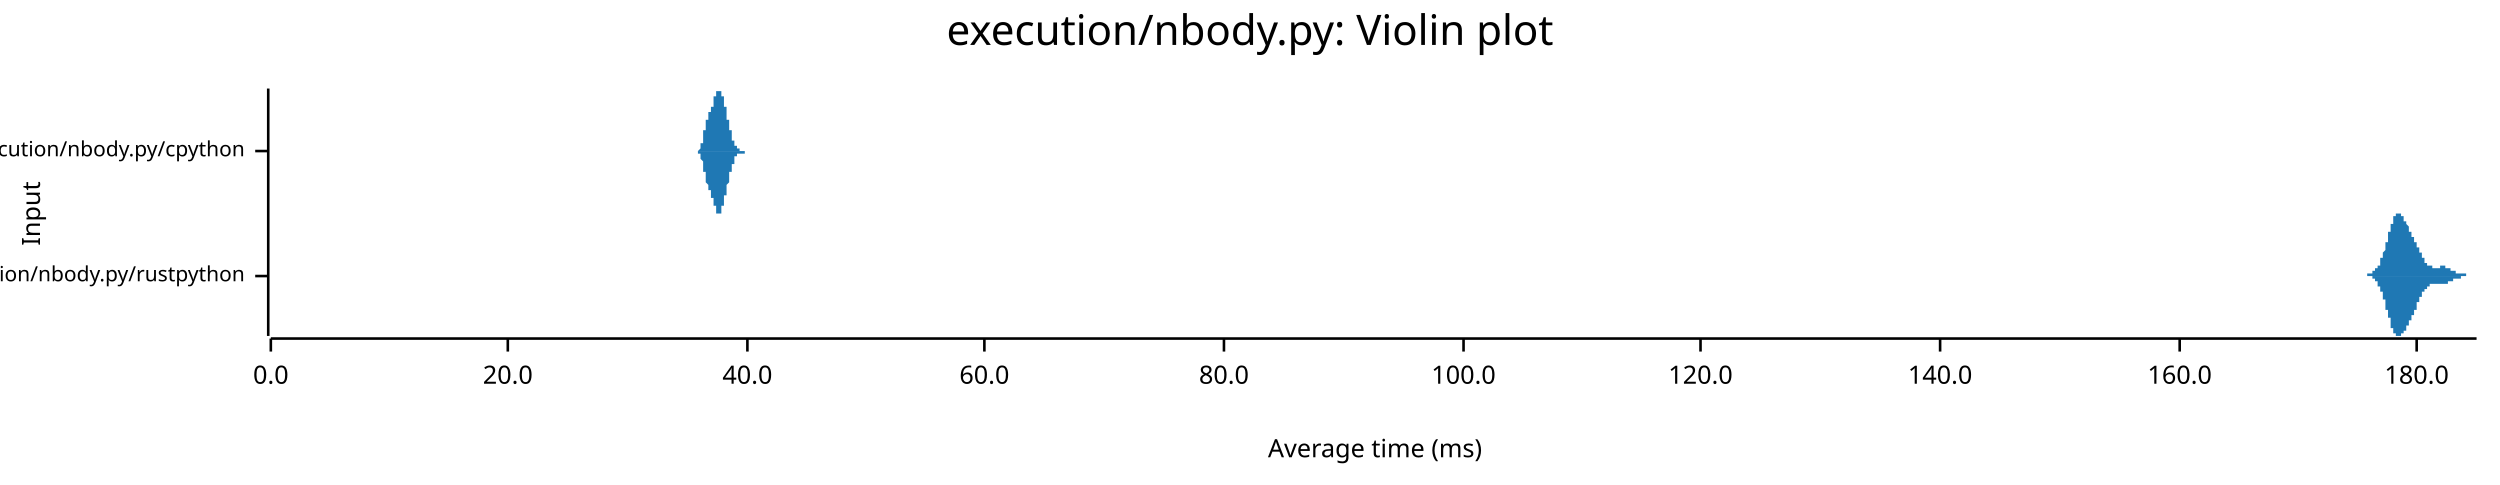
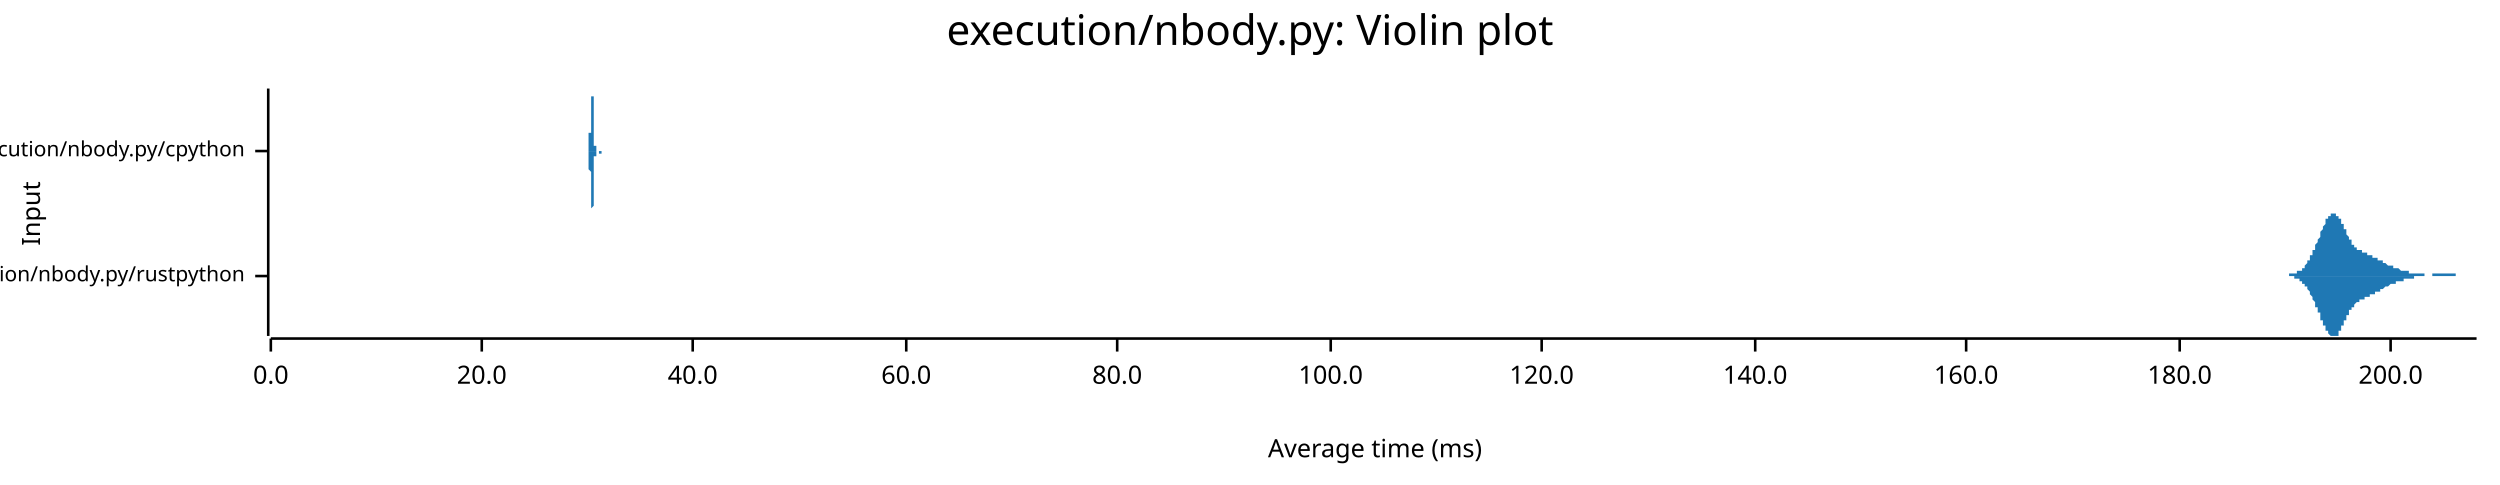
<svg xmlns="http://www.w3.org/2000/svg" width="960" height="186" viewBox="0 0 960 186">
  <text x="480" y="5" dy="0.76em" text-anchor="middle" font-family="sans-serif" font-size="16.129" opacity="1" fill="#000000">
execution/nbody.py: Violin plot
</text>
  <text x="8" y="82" dy="0.76em" text-anchor="middle" font-family="sans-serif" font-size="9.677" opacity="1" fill="#000000" transform="rotate(270, 8, 82)">
Input
</text>
  <text x="528" y="178" dy="-0.5ex" text-anchor="middle" font-family="sans-serif" font-size="9.677" opacity="1" fill="#000000">
Average time (ms)
</text>
  <polyline fill="none" opacity="1" stroke="#000000" stroke-width="1" points="103,34 103,129 " />
  <text x="94" y="106" dy="0.5ex" text-anchor="end" font-family="sans-serif" font-size="8.065" opacity="1" fill="#000000">
execution/nbody.py/rustpython
</text>
  <polyline fill="none" opacity="1" stroke="#000000" stroke-width="1" points="98,106 103,106 " />
  <text x="94" y="58" dy="0.5ex" text-anchor="end" font-family="sans-serif" font-size="8.065" opacity="1" fill="#000000">
execution/nbody.py/cpython
</text>
  <polyline fill="none" opacity="1" stroke="#000000" stroke-width="1" points="98,58 103,58 " />
  <polyline fill="none" opacity="1" stroke="#000000" stroke-width="1" points="104,130 951,130 " />
  <text x="104" y="140" dy="0.76em" text-anchor="middle" font-family="sans-serif" font-size="9.677" opacity="1" fill="#000000">
0.0
</text>
  <polyline fill="none" opacity="1" stroke="#000000" stroke-width="1" points="104,130 104,135 " />
-   <text x="195" y="140" dy="0.76em" text-anchor="middle" font-family="sans-serif" font-size="9.677" opacity="1" fill="#000000">
+   <text x="185" y="140" dy="0.76em" text-anchor="middle" font-family="sans-serif" font-size="9.677" opacity="1" fill="#000000">
20.0
</text>
-   <polyline fill="none" opacity="1" stroke="#000000" stroke-width="1" points="195,130 195,135 " />
-   <text x="287" y="140" dy="0.76em" text-anchor="middle" font-family="sans-serif" font-size="9.677" opacity="1" fill="#000000">
+   <polyline fill="none" opacity="1" stroke="#000000" stroke-width="1" points="185,130 185,135 " />
+   <text x="266" y="140" dy="0.76em" text-anchor="middle" font-family="sans-serif" font-size="9.677" opacity="1" fill="#000000">
40.0
</text>
-   <polyline fill="none" opacity="1" stroke="#000000" stroke-width="1" points="287,130 287,135 " />
-   <text x="378" y="140" dy="0.76em" text-anchor="middle" font-family="sans-serif" font-size="9.677" opacity="1" fill="#000000">
+   <polyline fill="none" opacity="1" stroke="#000000" stroke-width="1" points="266,130 266,135 " />
+   <text x="348" y="140" dy="0.76em" text-anchor="middle" font-family="sans-serif" font-size="9.677" opacity="1" fill="#000000">
60.0
</text>
-   <polyline fill="none" opacity="1" stroke="#000000" stroke-width="1" points="378,130 378,135 " />
-   <text x="470" y="140" dy="0.76em" text-anchor="middle" font-family="sans-serif" font-size="9.677" opacity="1" fill="#000000">
+   <polyline fill="none" opacity="1" stroke="#000000" stroke-width="1" points="348,130 348,135 " />
+   <text x="429" y="140" dy="0.76em" text-anchor="middle" font-family="sans-serif" font-size="9.677" opacity="1" fill="#000000">
80.0
</text>
-   <polyline fill="none" opacity="1" stroke="#000000" stroke-width="1" points="470,130 470,135 " />
-   <text x="562" y="140" dy="0.76em" text-anchor="middle" font-family="sans-serif" font-size="9.677" opacity="1" fill="#000000">
+   <polyline fill="none" opacity="1" stroke="#000000" stroke-width="1" points="429,130 429,135 " />
+   <text x="511" y="140" dy="0.76em" text-anchor="middle" font-family="sans-serif" font-size="9.677" opacity="1" fill="#000000">
100.0
</text>
-   <polyline fill="none" opacity="1" stroke="#000000" stroke-width="1" points="562,130 562,135 " />
-   <text x="653" y="140" dy="0.76em" text-anchor="middle" font-family="sans-serif" font-size="9.677" opacity="1" fill="#000000">
+   <polyline fill="none" opacity="1" stroke="#000000" stroke-width="1" points="511,130 511,135 " />
+   <text x="592" y="140" dy="0.76em" text-anchor="middle" font-family="sans-serif" font-size="9.677" opacity="1" fill="#000000">
120.0
</text>
-   <polyline fill="none" opacity="1" stroke="#000000" stroke-width="1" points="653,130 653,135 " />
-   <text x="745" y="140" dy="0.76em" text-anchor="middle" font-family="sans-serif" font-size="9.677" opacity="1" fill="#000000">
+   <polyline fill="none" opacity="1" stroke="#000000" stroke-width="1" points="592,130 592,135 " />
+   <text x="674" y="140" dy="0.76em" text-anchor="middle" font-family="sans-serif" font-size="9.677" opacity="1" fill="#000000">
140.0
</text>
-   <polyline fill="none" opacity="1" stroke="#000000" stroke-width="1" points="745,130 745,135 " />
-   <text x="837" y="140" dy="0.76em" text-anchor="middle" font-family="sans-serif" font-size="9.677" opacity="1" fill="#000000">
+   <polyline fill="none" opacity="1" stroke="#000000" stroke-width="1" points="674,130 674,135 " />
+   <text x="755" y="140" dy="0.76em" text-anchor="middle" font-family="sans-serif" font-size="9.677" opacity="1" fill="#000000">
160.0
</text>
-   <polyline fill="none" opacity="1" stroke="#000000" stroke-width="1" points="837,130 837,135 " />
-   <text x="928" y="140" dy="0.76em" text-anchor="middle" font-family="sans-serif" font-size="9.677" opacity="1" fill="#000000">
+   <polyline fill="none" opacity="1" stroke="#000000" stroke-width="1" points="755,130 755,135 " />
+   <text x="837" y="140" dy="0.76em" text-anchor="middle" font-family="sans-serif" font-size="9.677" opacity="1" fill="#000000">
180.0
</text>
-   <polyline fill="none" opacity="1" stroke="#000000" stroke-width="1" points="928,130 928,135 " />
-   <polygon opacity="1" fill="#1F78B4" points="907,106 907,106 907,106 907,106 907,106 907,106 907,106 907,106 907,106 907,106 907,106 908,106 908,106 908,106 908,106 908,106 908,106 908,106 908,106 908,106 908,106 908,106 908,106 909,106 909,106 909,106 909,106 909,106 909,106 909,106 909,106 909,106 909,105 909,105 910,105 910,105 910,105 910,105 910,105 910,105 910,105 910,105 910,105 910,105 910,105 911,105 911,105 911,105 911,105 911,105 911,105 911,105 911,105 911,105 911,105 911,104 911,104 912,104 912,104 912,104 912,104 912,104 912,104 912,104 912,104 912,104 912,103 912,103 913,103 913,103 913,103 913,103 913,103 913,103 913,102 913,102 913,102 913,102 913,102 914,102 914,101 914,101 914,101 914,101 914,101 914,101 914,100 914,100 914,100 914,100 914,99 915,99 915,99 915,99 915,99 915,98 915,98 915,98 915,97 915,97 915,97 915,97 916,96 916,96 916,96 916,95 916,95 916,95 916,95 916,94 916,94 916,94 916,93 916,93 917,93 917,92 917,92 917,92 917,91 917,91 917,91 917,90 917,90 917,90 917,89 918,89 918,89 918,88 918,88 918,88 918,87 918,87 918,87 918,87 918,86 918,86 919,86 919,85 919,85 919,85 919,85 919,84 919,84 919,84 919,84 919,84 919,83 919,83 920,83 920,83 920,83 920,83 920,83 920,82 920,82 920,82 920,82 920,82 920,82 921,82 921,82 921,82 921,82 921,82 921,82 921,82 921,82 921,82 921,82 921,82 922,82 922,82 922,82 922,82 922,83 922,83 922,83 922,83 922,83 922,83 922,83 922,83 923,83 923,83 923,84 923,84 923,84 923,84 923,84 923,84 923,84 923,85 923,85 924,85 924,85 924,85 924,85 924,86 924,86 924,86 924,86 924,86 924,86 924,86 925,87 925,87 925,87 925,87 925,87 925,87 925,88 925,88 925,88 925,88 925,88 925,89 926,89 926,89 926,89 926,89 926,89 926,90 926,90 926,90 926,90 926,90 926,91 927,91 927,91 927,91 927,91 927,91 927,92 927,92 927,92 927,92 927,92 927,93 928,93 928,93 928,93 928,93 928,94 928,94 928,94 928,94 928,94 928,95 928,95 928,95 929,95 929,95 929,96 929,96 929,96 929,96 929,96 929,97 929,97 929,97 929,97 930,97 930,98 930,98 930,98 930,98 930,98 930,98 930,99 930,99 930,99 930,99 931,99 931,99 931,100 931,100 931,100 931,100 931,100 931,100 931,100 931,101 931,101 931,101 932,101 932,101 932,101 932,101 932,101 932,101 932,102 932,102 932,102 932,102 932,102 933,102 933,102 933,102 933,102 933,102 933,102 933,102 933,102 933,102 933,102 933,102 933,102 934,102 934,103 934,103 934,103 934,103 934,103 934,103 934,103 934,103 934,103 934,103 935,103 935,103 935,103 935,103 935,103 935,103 935,103 935,103 935,103 935,103 935,103 936,103 936,103 936,103 936,103 936,103 936,103 936,103 936,103 936,103 936,103 936,103 936,103 937,103 937,102 937,102 937,102 937,102 937,102 937,102 937,102 937,102 937,102 937,102 938,102 938,102 938,102 938,102 938,102 938,102 938,102 938,102 938,102 938,102 938,102 939,102 939,103 939,103 939,103 939,103 939,103 939,103 939,103 939,103 939,103 939,103 939,103 940,103 940,103 940,103 940,103 940,103 940,103 940,103 940,103 940,103 940,103 940,103 941,103 941,103 941,103 941,103 941,103 941,103 941,103 941,103 941,103 941,104 941,104 942,104 942,104 942,104 942,104 942,104 942,104 942,104 942,104 942,104 942,104 942,104 942,104 943,104 943,104 943,104 943,104 943,104 943,104 943,104 943,104 943,104 943,105 943,105 944,105 944,105 944,105 944,105 944,105 944,105 944,105 944,105 944,105 944,105 944,105 945,105 945,105 945,105 945,105 945,105 945,105 945,105 945,105 945,105 945,105 945,105 945,105 946,105 946,105 946,105 946,105 946,105 946,105 946,105 946,105 946,105 946,105 946,105 947,105 947,106 947,106 947,106 947,106 947,106 947,106 947,106 947,106 947,106 947,106 948,106 948,106 948,106 948,106 948,106 948,106 948,106 948,106 948,106 948,106 948,106 948,106 949,106 949,106 949,106 949,106 949,106 949,106 949,106 949,106 949,106 949,106 949,106 950,106 950,106 950,106 950,106 950,106 950,106 950,106 950,106 950,106 950,106 950,106 951,106 951,106 907,106 " />
-   <polygon opacity="1" fill="#1F78B4" points="907,106 907,106 907,106 907,106 907,106 907,106 907,106 907,106 907,106 907,106 907,106 908,106 908,106 908,106 908,106 908,106 908,106 908,106 908,106 908,106 908,106 908,106 908,106 909,106 909,106 909,106 909,106 909,106 909,106 909,106 909,106 909,106 909,106 909,106 910,106 910,106 910,106 910,106 910,106 910,106 910,106 910,106 910,106 910,106 910,106 911,106 911,106 911,107 911,107 911,107 911,107 911,107 911,107 911,107 911,107 911,107 911,107 912,107 912,107 912,107 912,107 912,107 912,108 912,108 912,108 912,108 912,108 912,108 913,108 913,108 913,108 913,109 913,109 913,109 913,109 913,109 913,109 913,110 913,110 914,110 914,110 914,110 914,110 914,111 914,111 914,111 914,111 914,111 914,112 914,112 914,112 915,112 915,112 915,113 915,113 915,113 915,113 915,114 915,114 915,114 915,115 915,115 916,115 916,115 916,116 916,116 916,116 916,117 916,117 916,117 916,118 916,118 916,118 916,119 917,119 917,119 917,120 917,120 917,120 917,121 917,121 917,121 917,122 917,122 917,122 918,122 918,123 918,123 918,123 918,124 918,124 918,124 918,125 918,125 918,125 918,126 919,126 919,126 919,126 919,127 919,127 919,127 919,127 919,127 919,128 919,128 919,128 919,128 920,128 920,129 920,129 920,129 920,129 920,129 920,129 920,129 920,129 920,129 920,129 921,129 921,129 921,129 921,129 921,129 921,129 921,129 921,129 921,129 921,129 921,129 922,129 922,129 922,129 922,129 922,129 922,129 922,129 922,129 922,129 922,128 922,128 922,128 923,128 923,128 923,128 923,128 923,128 923,127 923,127 923,127 923,127 923,127 923,127 924,127 924,126 924,126 924,126 924,126 924,126 924,126 924,125 924,125 924,125 924,125 925,125 925,125 925,125 925,124 925,124 925,124 925,124 925,124 925,123 925,123 925,123 925,123 926,123 926,123 926,122 926,122 926,122 926,122 926,122 926,122 926,121 926,121 926,121 927,121 927,121 927,120 927,120 927,120 927,120 927,120 927,119 927,119 927,119 927,119 928,119 928,118 928,118 928,118 928,118 928,118 928,117 928,117 928,117 928,117 928,117 928,116 929,116 929,116 929,116 929,116 929,115 929,115 929,115 929,115 929,115 929,114 929,114 930,114 930,114 930,114 930,114 930,113 930,113 930,113 930,113 930,113 930,113 930,112 931,112 931,112 931,112 931,112 931,112 931,111 931,111 931,111 931,111 931,111 931,111 931,111 932,111 932,110 932,110 932,110 932,110 932,110 932,110 932,110 932,110 932,110 932,110 933,110 933,110 933,109 933,109 933,109 933,109 933,109 933,109 933,109 933,109 933,109 933,109 934,109 934,109 934,109 934,109 934,109 934,109 934,109 934,109 934,109 934,109 934,109 935,109 935,109 935,109 935,109 935,109 935,109 935,109 935,109 935,109 935,109 935,109 936,109 936,109 936,109 936,109 936,109 936,109 936,109 936,109 936,109 936,109 936,109 936,109 937,109 937,109 937,109 937,109 937,109 937,109 937,109 937,109 937,109 937,109 937,109 938,109 938,109 938,109 938,109 938,109 938,109 938,109 938,109 938,109 938,109 938,109 939,109 939,109 939,109 939,109 939,109 939,109 939,109 939,109 939,109 939,109 939,109 939,109 940,109 940,109 940,109 940,109 940,109 940,109 940,109 940,108 940,108 940,108 940,108 941,108 941,108 941,108 941,108 941,108 941,108 941,108 941,108 941,108 941,108 941,108 942,108 942,108 942,108 942,108 942,108 942,108 942,108 942,108 942,108 942,107 942,107 942,107 943,107 943,107 943,107 943,107 943,107 943,107 943,107 943,107 943,107 943,107 943,107 944,107 944,107 944,107 944,107 944,107 944,107 944,107 944,107 944,107 944,107 944,107 945,107 945,107 945,106 945,106 945,106 945,106 945,106 945,106 945,106 945,106 945,106 945,106 946,106 946,106 946,106 946,106 946,106 946,106 946,106 946,106 946,106 946,106 946,106 947,106 947,106 947,106 947,106 947,106 947,106 947,106 947,106 947,106 947,106 947,106 948,106 948,106 948,106 948,106 948,106 948,106 948,106 948,106 948,106 948,106 948,106 948,106 949,106 949,106 949,106 949,106 949,106 949,106 949,106 949,106 949,106 949,106 949,106 950,106 950,106 950,106 950,106 950,106 950,106 950,106 950,106 950,106 950,106 950,106 951,106 951,106 907,106 " />
-   <polygon opacity="1" fill="#1F78B4" points="267,58 267,58 267,58 267,58 267,58 267,58 267,58 267,58 267,58 267,58 267,58 267,58 267,58 267,58 267,58 268,58 268,58 268,58 268,58 268,58 268,58 268,58 268,58 268,58 268,58 268,58 268,58 268,58 268,58 268,58 268,58 268,58 268,58 268,58 268,58 268,58 268,58 268,58 268,58 269,57 269,57 269,57 269,57 269,57 269,57 269,57 269,57 269,57 269,57 269,57 269,57 269,57 269,56 269,56 269,56 269,56 269,56 269,56 269,56 269,56 269,55 269,55 269,55 269,55 270,55 270,55 270,55 270,54 270,54 270,54 270,54 270,54 270,53 270,53 270,53 270,53 270,53 270,52 270,52 270,52 270,52 270,52 270,51 270,51 270,51 270,51 270,51 270,50 271,50 271,50 271,50 271,50 271,49 271,49 271,49 271,49 271,49 271,48 271,48 271,48 271,48 271,48 271,47 271,47 271,47 271,47 271,47 271,47 271,46 271,46 271,46 271,46 272,46 272,46 272,46 272,45 272,45 272,45 272,45 272,45 272,45 272,45 272,45 272,45 272,44 272,44 272,44 272,44 272,44 272,44 272,44 272,44 272,44 272,44 272,44 272,43 273,43 273,43 273,43 273,43 273,43 273,43 273,43 273,43 273,43 273,43 273,42 273,42 273,42 273,42 273,42 273,42 273,42 273,42 273,42 273,41 273,41 273,41 273,41 273,41 274,41 274,41 274,41 274,40 274,40 274,40 274,40 274,40 274,40 274,40 274,39 274,39 274,39 274,39 274,39 274,39 274,38 274,38 274,38 274,38 274,38 274,38 274,38 274,37 275,37 275,37 275,37 275,37 275,37 275,37 275,37 275,36 275,36 275,36 275,36 275,36 275,36 275,36 275,36 275,35 275,35 275,35 275,35 275,35 275,35 275,35 275,35 275,35 276,35 276,35 276,35 276,35 276,35 276,35 276,35 276,35 276,35 276,35 276,35 276,34 276,35 276,35 276,35 276,35 276,35 276,35 276,35 276,35 276,35 276,35 276,35 276,35 277,35 277,35 277,35 277,35 277,35 277,35 277,35 277,35 277,35 277,36 277,36 277,36 277,36 277,36 277,36 277,36 277,36 277,36 277,36 277,37 277,37 277,37 277,37 277,37 278,37 278,37 278,38 278,38 278,38 278,38 278,38 278,38 278,38 278,39 278,39 278,39 278,39 278,39 278,39 278,40 278,40 278,40 278,40 278,40 278,41 278,41 278,41 278,41 278,41 279,41 279,42 279,42 279,42 279,42 279,42 279,43 279,43 279,43 279,43 279,43 279,44 279,44 279,44 279,44 279,44 279,45 279,45 279,45 279,45 279,45 279,46 279,46 279,46 280,46 280,46 280,46 280,47 280,47 280,47 280,47 280,47 280,48 280,48 280,48 280,48 280,48 280,48 280,49 280,49 280,49 280,49 280,49 280,49 280,50 280,50 280,50 280,50 281,50 281,50 281,51 281,51 281,51 281,51 281,51 281,51 281,52 281,52 281,52 281,52 281,52 281,52 281,52 281,53 281,53 281,53 281,53 281,53 281,53 281,53 281,54 281,54 282,54 282,54 282,54 282,54 282,54 282,55 282,55 282,55 282,55 282,55 282,55 282,55 282,55 282,55 282,56 282,56 282,56 282,56 282,56 282,56 282,56 282,56 282,56 282,56 283,56 283,56 283,56 283,57 283,57 283,57 283,57 283,57 283,57 283,57 283,57 283,57 283,57 283,57 283,57 283,57 283,57 283,57 283,57 283,57 283,57 283,57 283,57 283,57 284,57 284,57 284,57 284,57 284,57 284,57 284,57 284,57 284,57 284,57 284,57 284,57 284,57 284,57 284,58 284,58 284,58 284,58 284,58 284,58 284,58 284,58 284,58 284,58 285,58 285,58 285,58 285,58 285,58 285,58 285,58 285,58 285,58 285,58 285,58 285,58 285,58 285,58 285,58 285,58 285,58 285,58 285,58 285,58 285,58 285,58 285,58 285,58 286,58 286,58 286,58 286,58 286,58 286,58 286,58 286,58 286,58 286,58 286,58 286,58 286,58 286,58 286,58 286,58 286,58 286,58 286,58 286,58 286,58 286,58 286,58 286,58 287,58 287,58 287,58 287,58 287,58 287,58 287,58 287,58 287,58 287,58 287,58 287,58 287,58 287,58 287,58 287,58 287,58 287,58 287,58 287,58 287,58 287,58 287,58 287,58 288,58 288,58 288,58 288,58 267,58 " />
-   <polygon opacity="1" fill="#1F78B4" points="267,58 267,58 267,58 267,58 267,58 267,58 267,58 267,58 267,58 267,58 267,58 267,58 267,58 267,58 267,58 268,58 268,58 268,58 268,58 268,58 268,58 268,58 268,58 268,58 268,58 268,59 268,59 268,59 268,59 268,59 268,59 268,59 268,59 268,59 268,59 268,59 268,59 268,59 268,59 269,59 269,59 269,59 269,59 269,59 269,59 269,59 269,59 269,60 269,60 269,60 269,60 269,60 269,60 269,60 269,60 269,60 269,61 269,61 269,61 269,61 269,61 269,61 269,61 269,61 270,62 270,62 270,62 270,62 270,62 270,62 270,63 270,63 270,63 270,63 270,63 270,64 270,64 270,64 270,64 270,64 270,65 270,65 270,65 270,65 270,65 270,66 270,66 270,66 271,66 271,67 271,67 271,67 271,67 271,67 271,68 271,68 271,68 271,68 271,68 271,69 271,69 271,69 271,69 271,69 271,69 271,70 271,70 271,70 271,70 271,70 271,70 271,70 272,71 272,71 272,71 272,71 272,71 272,71 272,71 272,71 272,72 272,72 272,72 272,72 272,72 272,72 272,72 272,72 272,72 272,72 272,73 272,73 272,73 272,73 272,73 272,73 273,73 273,73 273,73 273,73 273,73 273,74 273,74 273,74 273,74 273,74 273,74 273,74 273,74 273,74 273,74 273,75 273,75 273,75 273,75 273,75 273,75 273,75 273,75 273,76 274,76 274,76 274,76 274,76 274,76 274,76 274,77 274,77 274,77 274,77 274,77 274,77 274,77 274,78 274,78 274,78 274,78 274,78 274,78 274,78 274,79 274,79 274,79 274,79 275,79 275,79 275,79 275,80 275,80 275,80 275,80 275,80 275,80 275,80 275,80 275,81 275,81 275,81 275,81 275,81 275,81 275,81 275,81 275,81 275,81 275,82 275,82 275,82 276,82 276,82 276,82 276,82 276,82 276,82 276,82 276,82 276,82 276,82 276,82 276,82 276,82 276,82 276,82 276,82 276,82 276,82 276,82 276,82 276,82 276,82 276,82 276,82 277,82 277,82 277,82 277,81 277,81 277,81 277,81 277,81 277,81 277,81 277,81 277,81 277,81 277,81 277,80 277,80 277,80 277,80 277,80 277,80 277,80 277,80 277,80 277,79 278,79 278,79 278,79 278,79 278,79 278,79 278,78 278,78 278,78 278,78 278,78 278,78 278,77 278,77 278,77 278,77 278,77 278,77 278,76 278,76 278,76 278,76 278,76 278,75 278,75 279,75 279,75 279,75 279,74 279,74 279,74 279,74 279,74 279,74 279,73 279,73 279,73 279,73 279,73 279,72 279,72 279,72 279,72 279,72 279,71 279,71 279,71 279,71 279,71 280,70 280,70 280,70 280,70 280,70 280,69 280,69 280,69 280,69 280,69 280,69 280,68 280,68 280,68 280,68 280,68 280,68 280,67 280,67 280,67 280,67 280,67 280,67 280,66 281,66 281,66 281,66 281,66 281,66 281,65 281,65 281,65 281,65 281,65 281,65 281,64 281,64 281,64 281,64 281,64 281,64 281,64 281,63 281,63 281,63 281,63 281,63 281,63 282,63 282,62 282,62 282,62 282,62 282,62 282,62 282,62 282,62 282,61 282,61 282,61 282,61 282,61 282,61 282,61 282,61 282,61 282,61 282,61 282,60 282,60 282,60 282,60 283,60 283,60 283,60 283,60 283,60 283,60 283,60 283,60 283,60 283,60 283,60 283,60 283,60 283,59 283,59 283,59 283,59 283,59 283,59 283,59 283,59 283,59 283,59 283,59 284,59 284,59 284,59 284,59 284,59 284,59 284,59 284,59 284,59 284,59 284,59 284,59 284,59 284,59 284,59 284,59 284,59 284,59 284,59 284,59 284,59 284,59 284,59 284,59 285,59 285,59 285,59 285,59 285,59 285,59 285,59 285,59 285,59 285,59 285,59 285,59 285,59 285,59 285,59 285,59 285,59 285,59 285,59 285,59 285,59 285,59 285,59 285,59 286,59 286,59 286,59 286,58 286,58 286,58 286,58 286,58 286,58 286,58 286,58 286,58 286,58 286,58 286,58 286,58 286,58 286,58 286,58 286,58 286,58 286,58 286,58 286,58 287,58 287,58 287,58 287,58 287,58 287,58 287,58 287,58 287,58 287,58 287,58 287,58 287,58 287,58 287,58 287,58 287,58 287,58 287,58 287,58 287,58 287,58 287,58 287,58 288,58 288,58 288,58 288,58 267,58 " />
+   <polyline fill="none" opacity="1" stroke="#000000" stroke-width="1" points="837,130 837,135 " />
+   <text x="918" y="140" dy="0.76em" text-anchor="middle" font-family="sans-serif" font-size="9.677" opacity="1" fill="#000000">
+ 200.0
+ </text>
+   <polyline fill="none" opacity="1" stroke="#000000" stroke-width="1" points="918,130 918,135 " />
+   <polygon opacity="1" fill="#1F78B4" points="874,106 874,106 874,106 874,106 874,106 875,106 875,106 875,106 875,106 875,106 875,106 875,106 876,106 876,106 876,106 876,106 876,106 876,106 877,106 877,106 877,106 877,106 877,106 877,106 877,106 878,106 878,106 878,106 878,106 878,106 878,106 879,106 879,106 879,106 879,106 879,105 879,105 879,105 880,105 880,105 880,105 880,105 880,105 880,105 881,105 881,105 881,105 881,105 881,105 881,105 881,105 882,105 882,105 882,105 882,105 882,105 882,104 883,104 883,104 883,104 883,104 883,104 883,104 883,104 884,104 884,103 884,103 884,103 884,103 884,103 885,103 885,102 885,102 885,102 885,102 885,102 885,102 886,101 886,101 886,101 886,101 886,100 886,100 887,100 887,100 887,99 887,99 887,99 887,99 887,98 888,98 888,98 888,97 888,97 888,97 888,96 889,96 889,96 889,95 889,95 889,95 889,94 889,94 890,93 890,93 890,93 890,92 890,92 890,92 891,91 891,91 891,90 891,90 891,90 891,89 891,89 892,88 892,88 892,88 892,87 892,87 892,87 893,86 893,86 893,86 893,85 893,85 893,85 893,84 894,84 894,84 894,84 894,83 894,83 894,83 895,83 895,83 895,83 895,82 895,82 895,82 895,82 896,82 896,82 896,82 896,82 896,82 896,82 897,82 897,82 897,82 897,82 897,83 897,83 897,83 898,83 898,83 898,83 898,84 898,84 898,84 899,84 899,85 899,85 899,85 899,85 899,86 899,86 900,86 900,87 900,87 900,87 900,88 900,88 901,88 901,89 901,89 901,89 901,90 901,90 901,90 902,91 902,91 902,91 902,91 902,92 902,92 903,92 903,93 903,93 903,93 903,93 903,93 903,94 904,94 904,94 904,94 904,95 904,95 904,95 905,95 905,95 905,95 905,95 905,96 905,96 905,96 906,96 906,96 906,96 906,96 906,96 906,96 907,96 907,97 907,97 907,97 907,97 907,97 907,97 908,97 908,97 908,97 908,97 908,97 908,97 909,97 909,97 909,97 909,98 909,98 909,98 909,98 910,98 910,98 910,98 910,98 910,98 910,98 911,98 911,98 911,98 911,98 911,98 911,99 911,99 912,99 912,99 912,99 912,99 912,99 912,99 913,99 913,99 913,99 913,100 913,100 913,100 913,100 914,100 914,100 914,100 914,100 914,100 914,100 915,100 915,101 915,101 915,101 915,101 915,101 915,101 916,101 916,101 916,101 916,101 916,101 916,101 917,102 917,102 917,102 917,102 917,102 917,102 917,102 918,102 918,102 918,102 918,102 918,102 918,102 919,102 919,102 919,102 919,103 919,103 919,103 919,103 920,103 920,103 920,103 920,103 920,103 920,103 921,103 921,103 921,103 921,103 921,103 921,103 921,103 922,104 922,104 922,104 922,104 922,104 922,104 923,104 923,104 923,104 923,104 923,104 923,104 923,104 924,104 924,104 924,104 924,104 924,104 924,104 925,104 925,105 925,105 925,105 925,105 925,105 925,105 926,105 926,105 926,105 926,105 926,105 926,105 927,105 927,105 927,105 927,105 927,105 927,105 927,105 928,105 928,105 928,105 928,105 928,105 928,105 929,105 929,105 929,105 929,105 929,105 929,105 929,105 930,105 930,105 930,105 930,105 930,105 930,105 931,105 931,105 931,106 931,106 931,106 931,106 931,106 932,106 932,106 932,106 932,106 932,106 932,106 933,106 933,106 933,106 933,106 933,106 933,106 933,106 934,106 934,106 934,106 934,106 934,106 934,105 935,105 935,105 935,105 935,105 935,105 935,105 935,105 936,105 936,105 936,105 936,105 936,105 936,105 937,105 937,105 937,105 937,105 937,105 937,105 937,105 938,105 938,105 938,105 938,105 938,105 938,105 939,105 939,105 939,105 939,105 939,105 939,105 939,105 940,105 940,105 940,105 940,105 940,105 940,105 941,105 941,105 941,105 941,105 941,105 941,105 941,105 942,105 942,105 942,105 942,105 942,105 942,105 943,105 943,105 943,105 943,105 943,105 943,106 943,106 944,106 944,106 944,106 944,106 944,106 944,106 945,106 945,106 945,106 945,106 945,106 945,106 945,106 946,106 946,106 946,106 946,106 946,106 946,106 947,106 947,106 947,106 947,106 947,106 947,106 947,106 948,106 948,106 948,106 948,106 948,106 948,106 949,106 949,106 949,106 949,106 949,106 949,106 949,106 950,106 950,106 950,106 950,106 950,106 950,106 951,106 951,106 874,106 " />
+   <polygon opacity="1" fill="#1F78B4" points="874,106 874,106 874,106 874,106 874,106 875,106 875,106 875,106 875,106 875,106 875,106 875,106 876,106 876,106 876,106 876,106 876,106 876,106 877,106 877,106 877,106 877,106 877,106 877,106 877,106 878,106 878,106 878,106 878,106 878,106 878,106 879,106 879,106 879,106 879,106 879,106 879,106 879,106 880,106 880,106 880,106 880,106 880,106 880,106 881,106 881,106 881,106 881,106 881,107 881,107 881,107 882,107 882,107 882,107 882,107 882,107 882,107 883,107 883,107 883,107 883,107 883,108 883,108 883,108 884,108 884,108 884,108 884,108 884,109 884,109 885,109 885,109 885,109 885,109 885,110 885,110 885,110 886,110 886,110 886,111 886,111 886,111 886,111 887,112 887,112 887,112 887,112 887,113 887,113 887,113 888,114 888,114 888,114 888,115 888,115 888,115 889,116 889,116 889,116 889,117 889,117 889,117 889,118 890,118 890,118 890,119 890,119 890,120 890,120 891,120 891,121 891,121 891,121 891,122 891,122 891,123 892,123 892,123 892,124 892,124 892,124 892,125 893,125 893,125 893,126 893,126 893,126 893,127 893,127 894,127 894,128 894,128 894,128 894,128 894,128 895,129 895,129 895,129 895,129 895,129 895,129 895,129 896,129 896,129 896,129 896,129 896,129 896,129 897,129 897,129 897,129 897,129 897,129 897,129 897,129 898,129 898,128 898,128 898,128 898,128 898,127 899,127 899,127 899,127 899,126 899,126 899,126 899,125 900,125 900,125 900,124 900,124 900,124 900,123 901,123 901,123 901,123 901,122 901,122 901,122 901,121 902,121 902,121 902,120 902,120 902,120 902,119 903,119 903,119 903,119 903,118 903,118 903,118 903,118 904,118 904,117 904,117 904,117 904,117 904,117 905,116 905,116 905,116 905,116 905,116 905,116 905,116 906,116 906,115 906,115 906,115 906,115 906,115 907,115 907,115 907,115 907,115 907,115 907,115 907,115 908,115 908,114 908,114 908,114 908,114 908,114 909,114 909,114 909,114 909,114 909,114 909,114 909,114 910,114 910,114 910,114 910,114 910,113 910,113 911,113 911,113 911,113 911,113 911,113 911,113 911,113 912,113 912,113 912,113 912,113 912,112 912,112 913,112 913,112 913,112 913,112 913,112 913,112 913,112 914,112 914,111 914,111 914,111 914,111 914,111 915,111 915,111 915,111 915,111 915,111 915,111 915,111 916,110 916,110 916,110 916,110 916,110 916,110 917,110 917,110 917,110 917,110 917,110 917,110 917,110 918,109 918,109 918,109 918,109 918,109 918,109 919,109 919,109 919,109 919,109 919,109 919,109 919,109 920,109 920,109 920,109 920,109 920,108 920,108 921,108 921,108 921,108 921,108 921,108 921,108 921,108 922,108 922,108 922,108 922,108 922,108 922,108 923,108 923,108 923,108 923,107 923,107 923,107 923,107 924,107 924,107 924,107 924,107 924,107 924,107 925,107 925,107 925,107 925,107 925,107 925,107 925,107 926,107 926,107 926,107 926,107 926,107 926,107 927,107 927,107 927,106 927,106 927,106 927,106 927,106 928,106 928,106 928,106 928,106 928,106 928,106 929,106 929,106 929,106 929,106 929,106 929,106 929,106 930,106 930,106 930,106 930,106 930,106 930,106 931,106 931,106 931,106 931,106 931,106 931,106 931,106 932,106 932,106 932,106 932,106 932,106 932,106 933,106 933,106 933,106 933,106 933,106 933,106 933,106 934,106 934,106 934,106 934,106 934,106 934,106 935,106 935,106 935,106 935,106 935,106 935,106 935,106 936,106 936,106 936,106 936,106 936,106 936,106 937,106 937,106 937,106 937,106 937,106 937,106 937,106 938,106 938,106 938,106 938,106 938,106 938,106 939,106 939,106 939,106 939,106 939,106 939,106 939,106 940,106 940,106 940,106 940,106 940,106 940,106 941,106 941,106 941,106 941,106 941,106 941,106 941,106 942,106 942,106 942,106 942,106 942,106 942,106 943,106 943,106 943,106 943,106 943,106 943,106 943,106 944,106 944,106 944,106 944,106 944,106 944,106 945,106 945,106 945,106 945,106 945,106 945,106 945,106 946,106 946,106 946,106 946,106 946,106 946,106 947,106 947,106 947,106 947,106 947,106 947,106 947,106 948,106 948,106 948,106 948,106 948,106 948,106 949,106 949,106 949,106 949,106 949,106 949,106 949,106 950,106 950,106 950,106 950,106 950,106 950,106 951,106 951,106 874,106 " />
+   <polygon opacity="1" fill="#1F78B4" points="226,58 226,58 226,58 226,58 226,58 226,58 226,58 226,58 226,58 226,58 226,58 226,58 226,58 226,58 226,58 226,58 226,58 226,58 226,58 226,58 226,58 226,58 226,58 226,58 226,58 226,58 226,58 226,58 226,58 226,58 226,58 226,57 226,57 226,57 226,57 226,57 226,57 226,57 226,57 226,57 226,57 226,56 226,56 226,56 226,56 226,56 226,56 226,56 226,55 226,55 226,55 226,55 226,54 226,54 226,54 226,54 226,53 226,53 226,53 226,53 226,52 226,52 226,52 226,51 227,51 227,51 227,50 227,50 227,50 227,49 227,49 227,48 227,48 227,48 227,47 227,47 227,46 227,46 227,45 227,45 227,45 227,44 227,44 227,43 227,43 227,43 227,42 227,42 227,41 227,41 227,41 227,40 227,40 227,40 227,39 227,39 227,39 227,38 227,38 227,38 227,37 227,37 227,37 227,37 227,36 227,36 227,36 227,36 227,36 227,35 227,35 227,35 227,35 227,35 227,35 227,35 227,35 227,35 227,35 227,35 227,35 227,34 227,35 227,35 227,35 227,35 227,35 227,35 227,35 227,35 227,35 227,35 227,35 227,35 227,35 227,35 227,36 227,36 227,36 227,36 227,36 227,36 227,37 227,37 227,37 228,37 228,37 228,38 228,38 228,38 228,38 228,38 228,39 228,39 228,39 228,39 228,40 228,40 228,40 228,41 228,41 228,41 228,41 228,42 228,42 228,42 228,43 228,43 228,43 228,44 228,44 228,44 228,45 228,45 228,45 228,46 228,46 228,46 228,47 228,47 228,47 228,48 228,48 228,48 228,48 228,49 228,49 228,49 228,50 228,50 228,50 228,51 228,51 228,51 228,51 228,52 228,52 228,52 228,52 228,53 228,53 228,53 228,53 228,53 228,54 228,54 228,54 228,54 228,54 228,54 228,55 228,55 228,55 228,55 228,55 228,55 228,55 228,56 228,56 228,56 228,56 228,56 228,56 228,56 228,56 228,56 229,56 229,57 229,57 229,57 229,57 229,57 229,57 229,57 229,57 229,57 229,57 229,57 229,57 229,57 229,57 229,57 229,57 229,57 229,57 229,57 229,57 229,57 229,58 229,58 229,58 229,58 229,58 229,58 229,58 229,58 229,58 229,58 229,58 229,58 229,58 229,58 229,58 229,58 229,58 229,58 229,58 229,58 229,58 229,58 229,58 229,58 229,58 229,58 229,58 229,58 229,58 229,58 229,58 229,58 229,58 229,58 229,58 229,58 229,58 229,58 229,58 229,58 229,58 229,58 229,58 229,58 229,58 229,58 229,58 229,58 229,58 229,58 229,58 229,58 229,58 229,58 229,58 229,58 229,58 229,58 229,58 230,58 230,58 230,58 230,58 230,58 230,58 230,58 230,58 230,58 230,58 230,58 230,58 230,58 230,58 230,58 230,58 230,58 230,58 230,58 230,58 230,58 230,58 230,58 230,58 230,58 230,58 230,58 230,58 230,58 230,58 230,58 230,58 230,58 230,58 230,58 230,58 230,58 230,58 230,58 230,58 230,58 230,58 230,58 230,58 230,58 230,58 230,58 230,58 230,58 230,58 230,58 230,58 230,58 230,58 230,58 230,58 230,58 230,58 230,58 230,58 230,58 230,58 230,58 230,58 230,58 230,58 230,58 230,58 230,58 230,58 230,58 230,58 230,58 230,58 230,58 230,58 230,58 230,58 230,58 230,58 230,58 231,58 231,58 231,58 231,58 231,58 231,57 231,57 231,57 231,57 231,57 231,57 231,57 231,57 231,57 231,57 231,57 231,57 231,57 231,57 231,57 231,57 231,57 231,57 231,57 231,57 231,57 231,57 231,57 231,57 231,57 231,57 231,57 231,57 231,57 231,57 231,57 231,57 231,57 231,57 231,57 231,57 231,57 231,57 231,57 231,57 231,57 231,57 231,57 231,57 231,57 231,58 231,58 231,58 231,58 231,58 231,58 231,58 231,58 231,58 231,58 231,58 231,58 231,58 231,58 231,58 231,58 231,58 231,58 231,58 231,58 231,58 231,58 231,58 231,58 231,58 231,58 231,58 231,58 231,58 231,58 231,58 232,58 232,58 232,58 232,58 232,58 232,58 232,58 232,58 232,58 232,58 232,58 232,58 232,58 232,58 232,58 232,58 232,58 232,58 232,58 232,58 232,58 232,58 232,58 232,58 232,58 232,58 232,58 232,58 232,58 232,58 232,58 232,58 226,58 " />
+   <polygon opacity="1" fill="#1F78B4" points="226,58 226,58 226,58 226,58 226,58 226,58 226,58 226,58 226,58 226,58 226,58 226,58 226,58 226,58 226,58 226,58 226,58 226,58 226,58 226,58 226,59 226,59 226,59 226,59 226,59 226,59 226,59 226,59 226,59 226,59 226,59 226,59 226,59 226,59 226,59 226,59 226,59 226,60 226,60 226,60 226,60 226,60 226,60 226,60 226,60 226,61 226,61 226,61 226,61 226,61 226,62 226,62 226,62 226,62 226,62 226,63 226,63 226,63 226,64 226,64 226,64 226,65 226,65 226,65 227,66 227,66 227,66 227,67 227,67 227,67 227,68 227,68 227,69 227,69 227,69 227,70 227,70 227,71 227,71 227,71 227,72 227,72 227,73 227,73 227,73 227,74 227,74 227,75 227,75 227,75 227,76 227,76 227,77 227,77 227,77 227,78 227,78 227,78 227,79 227,79 227,79 227,79 227,80 227,80 227,80 227,80 227,81 227,81 227,81 227,81 227,81 227,81 227,81 227,82 227,82 227,82 227,82 227,82 227,82 227,82 227,82 227,82 227,82 227,82 227,82 227,82 227,82 227,82 227,82 227,82 227,82 227,82 227,81 227,81 227,81 227,81 227,81 227,81 227,81 227,80 227,80 227,80 227,80 227,80 227,80 228,79 228,79 228,79 228,79 228,79 228,78 228,78 228,78 228,78 228,77 228,77 228,77 228,77 228,76 228,76 228,76 228,75 228,75 228,75 228,74 228,74 228,74 228,74 228,73 228,73 228,73 228,72 228,72 228,72 228,71 228,71 228,71 228,70 228,70 228,70 228,69 228,69 228,69 228,68 228,68 228,68 228,67 228,67 228,67 228,67 228,66 228,66 228,66 228,65 228,65 228,65 228,65 228,64 228,64 228,64 228,64 228,63 228,63 228,63 228,63 228,63 228,63 228,62 228,62 228,62 228,62 228,62 228,62 228,61 228,61 228,61 228,61 228,61 228,61 228,61 228,61 228,60 228,60 228,60 228,60 228,60 229,60 229,60 229,60 229,60 229,60 229,60 229,60 229,60 229,60 229,60 229,59 229,59 229,59 229,59 229,59 229,59 229,59 229,59 229,59 229,59 229,59 229,59 229,59 229,59 229,59 229,59 229,59 229,59 229,59 229,59 229,59 229,59 229,59 229,59 229,59 229,59 229,59 229,59 229,59 229,59 229,59 229,59 229,59 229,59 229,58 229,58 229,58 229,58 229,58 229,58 229,58 229,58 229,58 229,58 229,58 229,58 229,58 229,58 229,58 229,58 229,58 229,58 229,58 229,58 229,58 229,58 229,58 229,58 229,58 229,58 229,58 229,58 229,58 229,58 229,58 229,58 229,58 229,58 229,58 229,58 229,58 230,58 230,58 230,58 230,58 230,58 230,58 230,58 230,58 230,58 230,58 230,58 230,58 230,58 230,58 230,58 230,58 230,58 230,58 230,58 230,58 230,58 230,58 230,58 230,58 230,58 230,58 230,58 230,58 230,58 230,58 230,58 230,58 230,58 230,58 230,58 230,58 230,58 230,58 230,58 230,58 230,58 230,58 230,58 230,58 230,58 230,58 230,58 230,59 230,59 230,59 230,59 230,59 230,59 230,59 230,59 230,59 230,59 230,59 230,59 230,59 230,59 230,59 230,59 230,59 230,59 230,59 230,59 230,59 230,59 230,59 230,59 230,59 230,59 230,59 230,59 230,59 230,59 230,59 230,59 230,59 230,59 231,59 231,59 231,59 231,59 231,59 231,59 231,59 231,59 231,59 231,59 231,59 231,59 231,59 231,59 231,59 231,59 231,59 231,59 231,59 231,59 231,59 231,59 231,59 231,59 231,59 231,59 231,59 231,59 231,59 231,59 231,59 231,59 231,59 231,59 231,59 231,59 231,59 231,59 231,59 231,59 231,59 231,59 231,59 231,59 231,59 231,59 231,59 231,59 231,59 231,59 231,59 231,59 231,59 231,59 231,59 231,59 231,59 231,59 231,59 231,59 231,59 231,59 231,59 231,59 231,59 231,59 231,59 231,59 231,59 231,59 231,59 231,59 231,59 231,59 231,58 231,58 231,58 231,58 231,58 231,58 231,58 232,58 232,58 232,58 232,58 232,58 232,58 232,58 232,58 232,58 232,58 232,58 232,58 232,58 232,58 232,58 232,58 232,58 232,58 232,58 232,58 232,58 232,58 232,58 232,58 232,58 232,58 232,58 232,58 232,58 232,58 232,58 232,58 226,58 " />
</svg>
